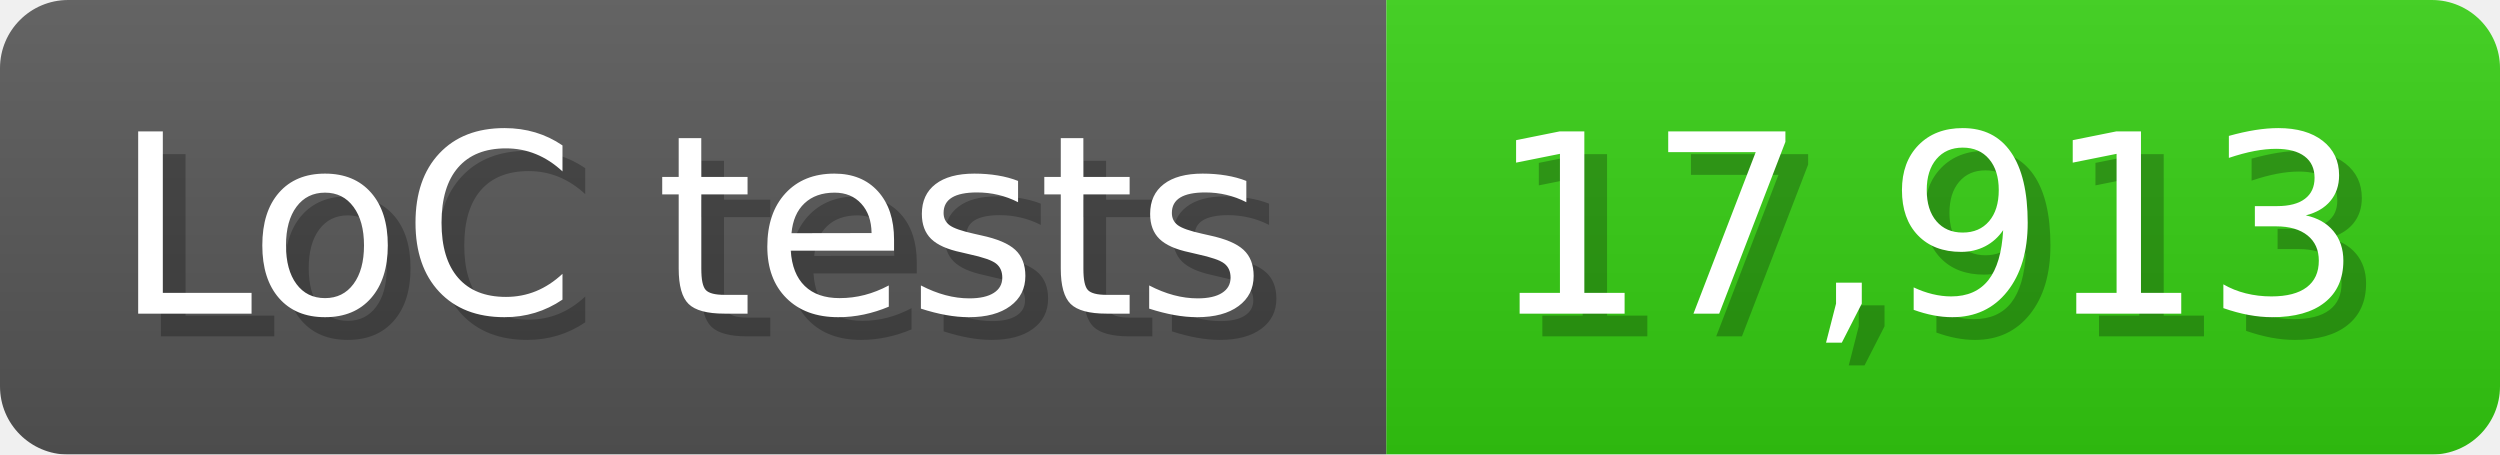
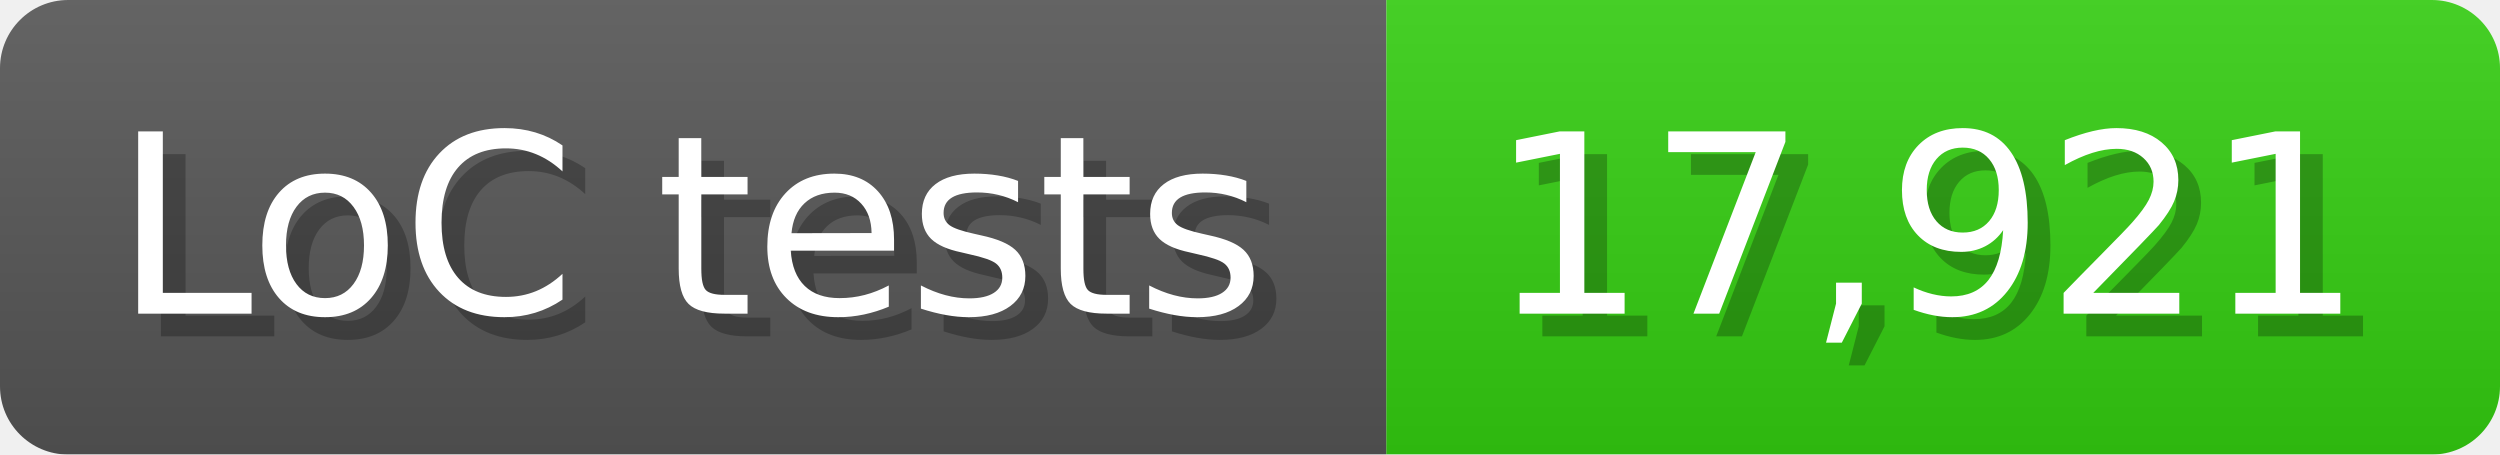
<svg xmlns="http://www.w3.org/2000/svg" width="110" height="20" viewBox="0 0 1100 200">
  <linearGradient id="a" x2="0" y2="100%">
    <stop offset="0" stop-opacity=".1" stop-color="#EEE" />
    <stop offset="1" stop-opacity=".1" />
  </linearGradient>
  <mask id="m">
    <rect width="1100" height="200" rx="30" fill="#FFF" />
  </mask>
  <g mask="url(#m)">
    <rect width="610" height="200" fill="#555" />
    <rect width="490" height="200" fill="#3C1" x="610" />
    <rect width="1100" height="200" fill="url(#a)" />
  </g>
  <g fill="#fff" text-anchor="start" font-family="Verdana,DejaVu Sans,sans-serif" font-size="110">
    <text x="60" y="148" textLength="510" fill="#000" opacity="0.25">LoC tests</text>
    <text x="50" y="138" textLength="510">LoC tests</text>
-     <text x="665" y="148" textLength="390" fill="#000" opacity="0.25">17,913</text>
-     <text x="655" y="138" textLength="390">17,913</text>
+     <text x="665" y="148" textLength="390" fill="#000" opacity="0.25">17,921</text>
+     <text x="655" y="138" textLength="390">17,921</text>
  </g>
</svg>
